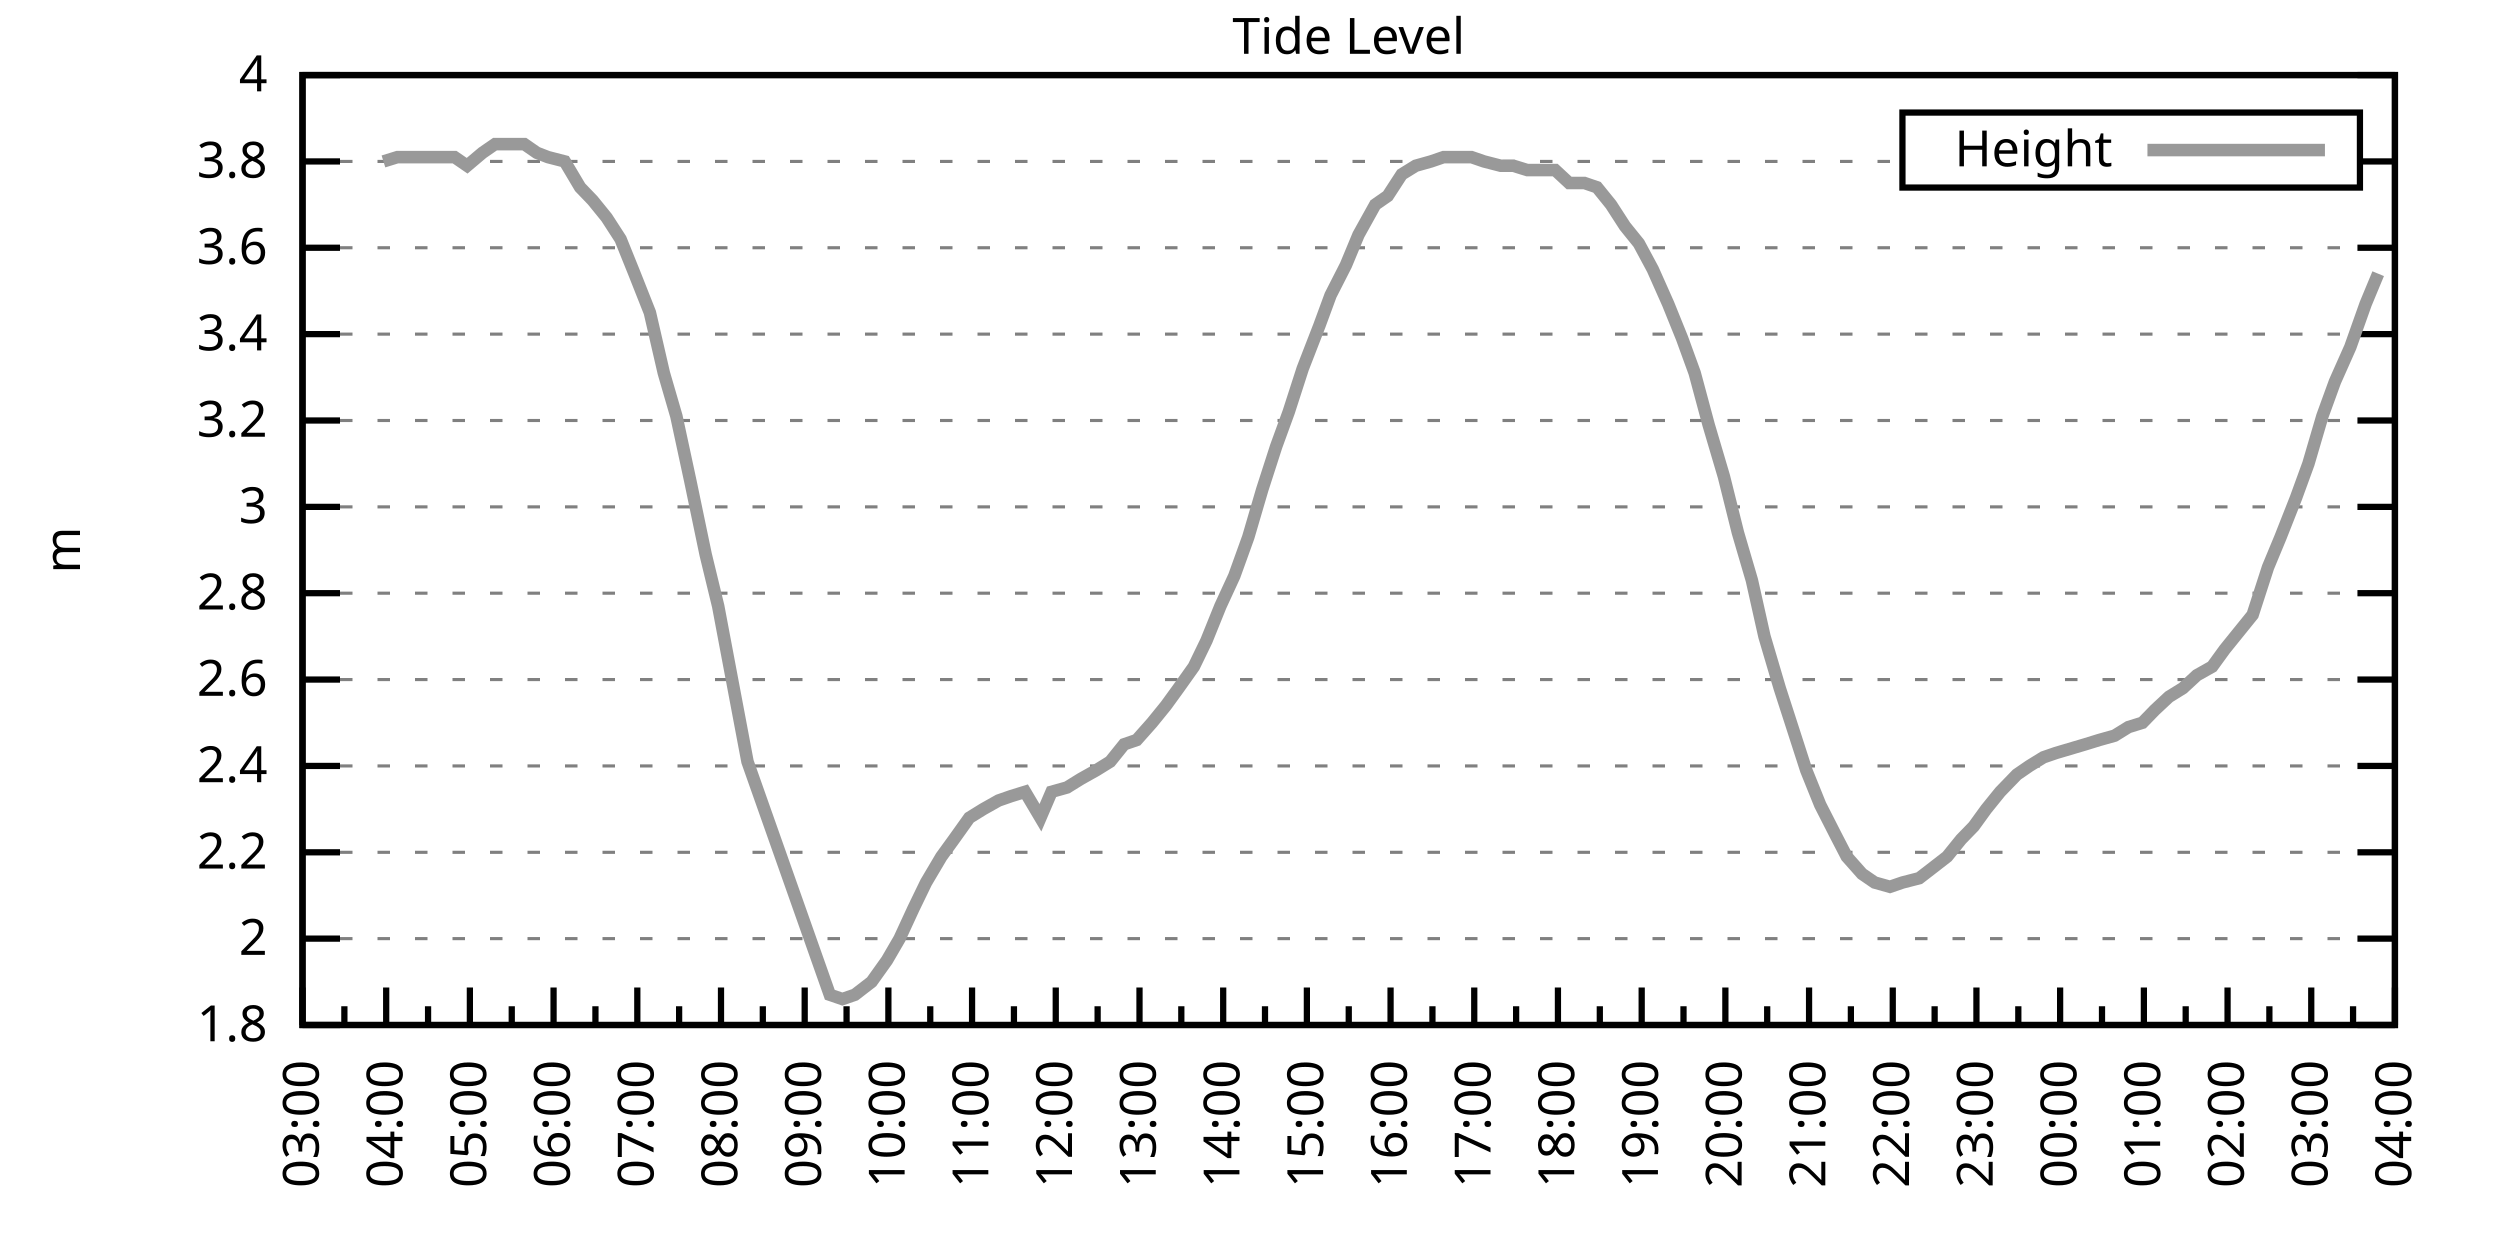
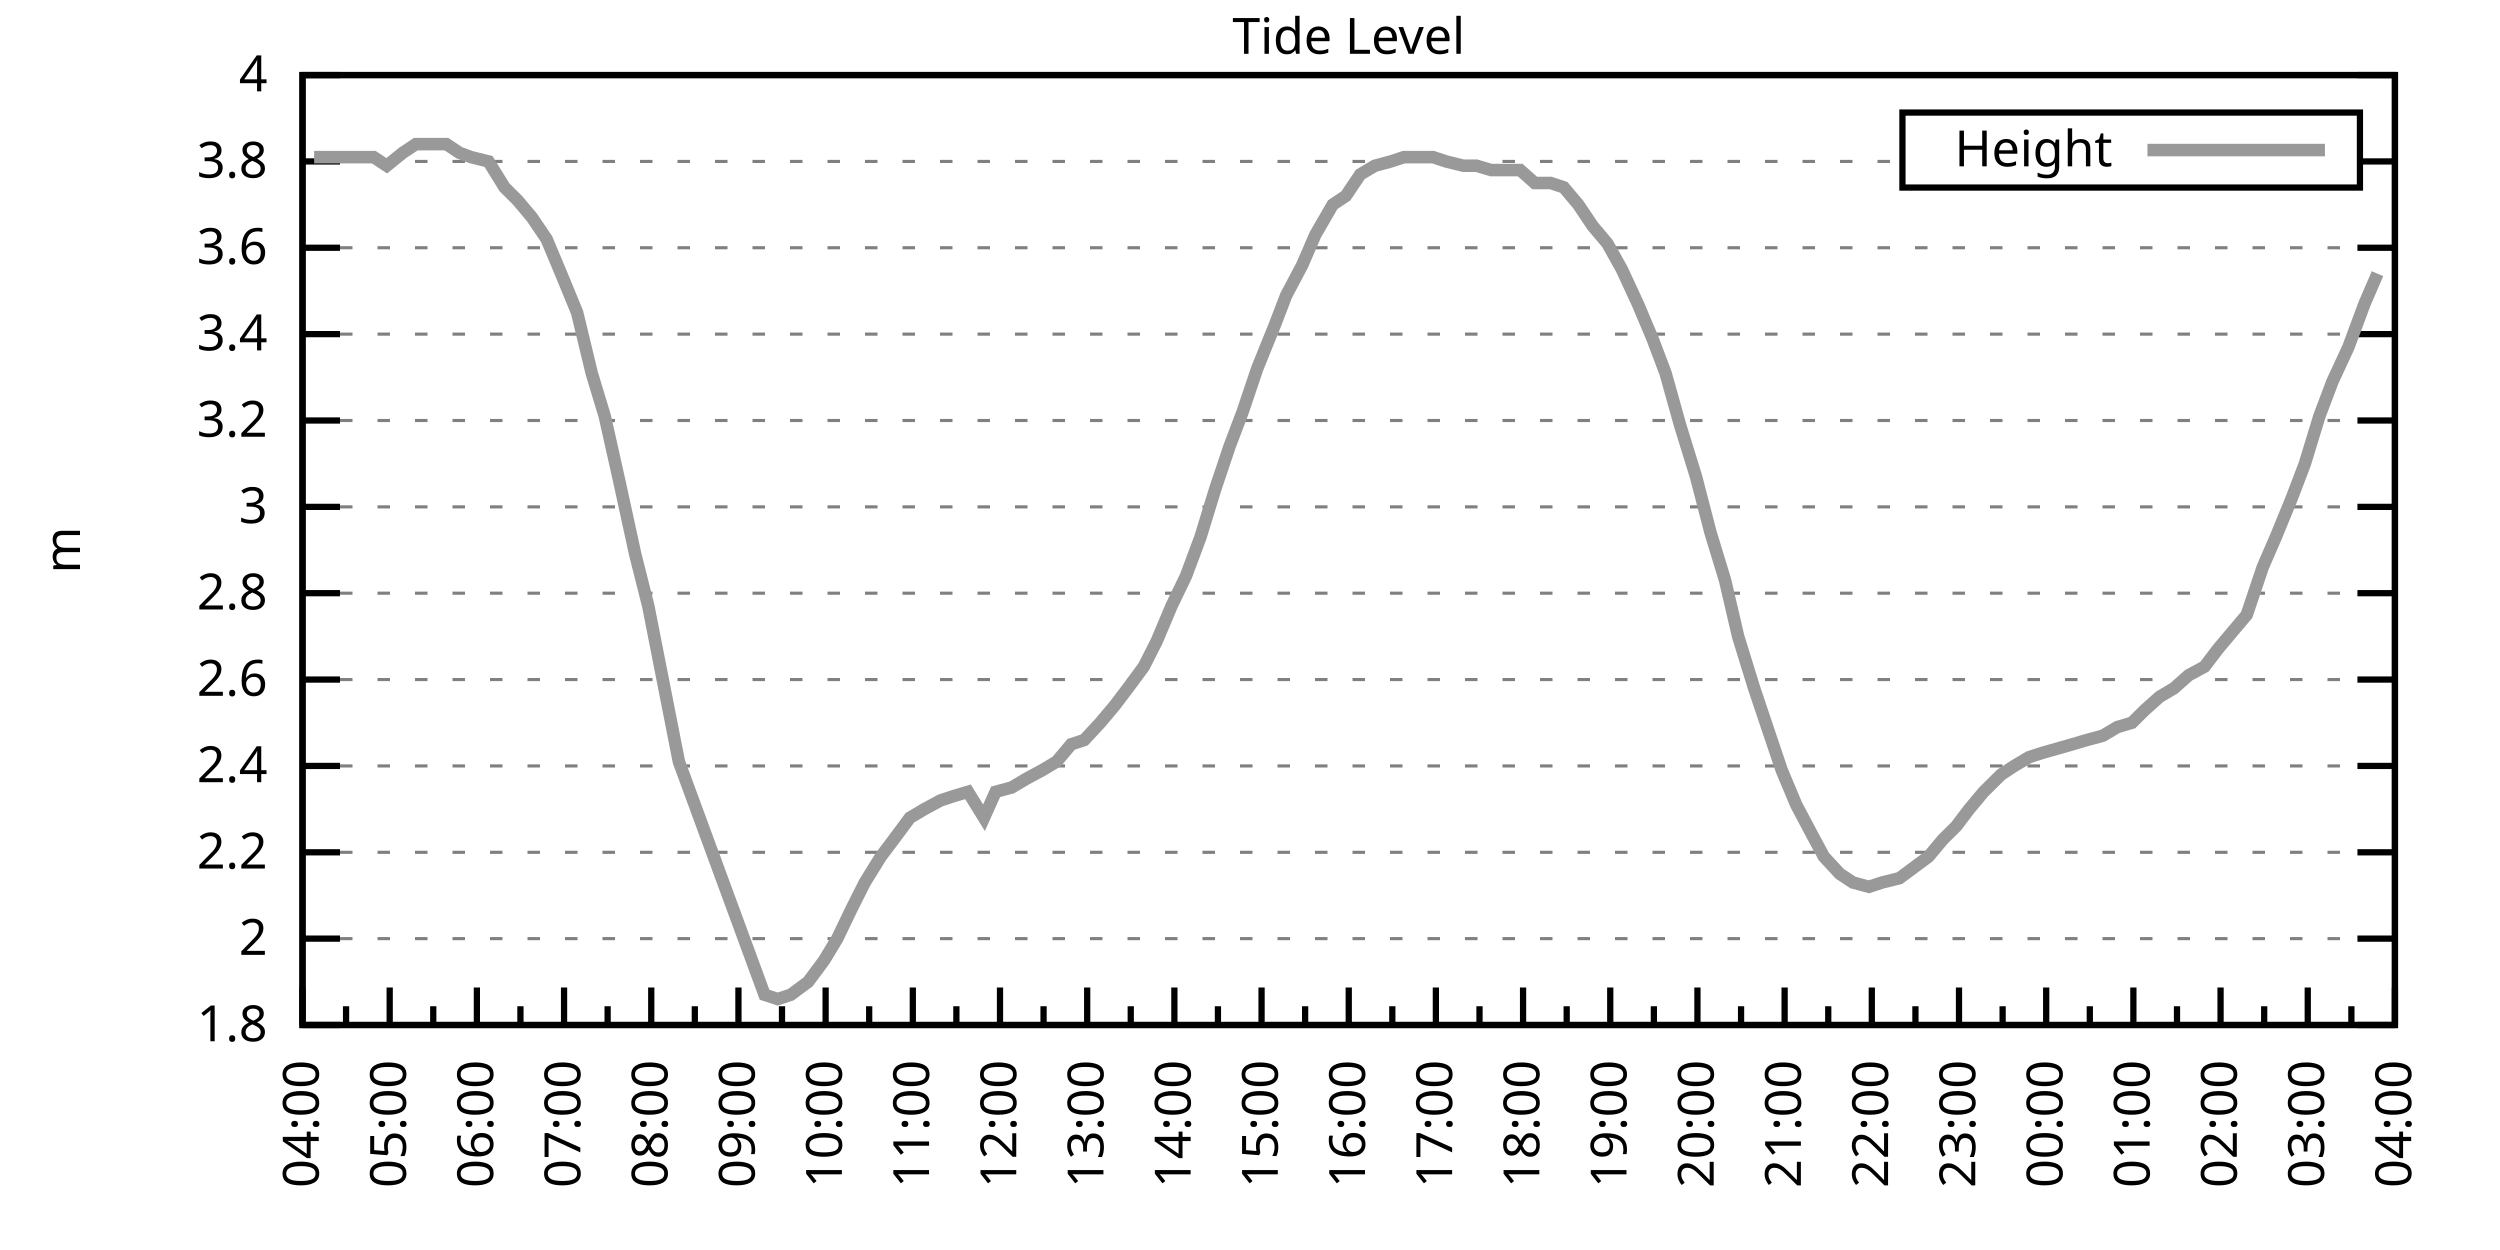
<svg xmlns="http://www.w3.org/2000/svg" xmlns:xlink="http://www.w3.org/1999/xlink" width="400" height="200" viewBox="0 0 400 200">
  <g id="gnuplot_canvas">
    <rect x="0" y="0" width="400" height="200" fill="none" />
    <defs>
      <circle id="gpDot" r="0.5" stroke-width="0.5" stroke="currentColor" />
      <path id="gpPt0" stroke-width="0.333" stroke="currentColor" d="M-1,0 h2 M0,-1 v2" />
      <path id="gpPt1" stroke-width="0.333" stroke="currentColor" d="M-1,-1 L1,1 M1,-1 L-1,1" />
      <path id="gpPt2" stroke-width="0.333" stroke="currentColor" d="M-1,0 L1,0 M0,-1 L0,1 M-1,-1 L1,1 M-1,1 L1,-1" />
      <rect id="gpPt3" stroke-width="0.333" stroke="currentColor" x="-1" y="-1" width="2" height="2" />
      <rect id="gpPt4" stroke-width="0.333" stroke="currentColor" fill="currentColor" x="-1" y="-1" width="2" height="2" />
      <circle id="gpPt5" stroke-width="0.333" stroke="currentColor" cx="0" cy="0" r="1" />
      <use xlink:href="#gpPt5" id="gpPt6" fill="currentColor" stroke="none" />
      <path id="gpPt7" stroke-width="0.333" stroke="currentColor" d="M0,-1.33 L-1.33,0.67 L1.33,0.67 z" />
      <use xlink:href="#gpPt7" id="gpPt8" fill="currentColor" stroke="none" />
      <use xlink:href="#gpPt7" id="gpPt9" stroke="currentColor" transform="rotate(180)" />
      <use xlink:href="#gpPt9" id="gpPt10" fill="currentColor" stroke="none" />
      <use xlink:href="#gpPt3" id="gpPt11" stroke="currentColor" transform="rotate(45)" />
      <use xlink:href="#gpPt11" id="gpPt12" fill="currentColor" stroke="none" />
      <path id="gpPt13" stroke-width="0.333" stroke="currentColor" d="M0,1.330 L1.265,0.411 L0.782,-1.067 L-0.782,-1.076 L-1.265,0.411 z" />
      <use xlink:href="#gpPt13" id="gpPt14" fill="currentColor" stroke="none" />
      <filter id="textbox" filterUnits="objectBoundingBox" x="0" y="0" height="1" width="1">
        <feFlood flood-color="white" flood-opacity="1" result="bgnd" />
        <feComposite in="SourceGraphic" in2="bgnd" operator="atop" />
      </filter>
      <filter id="greybox" filterUnits="objectBoundingBox" x="0" y="0" height="1" width="1">
        <feFlood flood-color="lightgrey" flood-opacity="1" result="grey" />
        <feComposite in="SourceGraphic" in2="grey" operator="atop" />
      </filter>
    </defs>
    <g fill="none" color="white" stroke="currentColor" stroke-width="1.00" stroke-linecap="butt" stroke-linejoin="miter">
</g>
    <g fill="none" color="black" stroke="currentColor" stroke-width="1.00" stroke-linecap="butt" stroke-linejoin="miter">
      <g stroke="none" shape-rendering="crispEdges">
        <polygon fill="rgb(255, 255, 255)" points="48.40,164.00 383.18,164.00 383.18,12.02 48.40,12.02 " />
      </g>
    </g>
    <g fill="none" color="black" stroke="currentColor" stroke-width="1.00" stroke-linecap="butt" stroke-linejoin="miter">
</g>
    <g fill="none" color="black" stroke="black" stroke-width="0.50" stroke-linecap="butt" stroke-linejoin="miter">
</g>
    <g fill="none" color="gray" stroke="currentColor" stroke-width="0.50" stroke-linecap="butt" stroke-linejoin="miter">
      <path stroke="gray" stroke-dasharray="2,4" class="gridline" d="M48.40,164.00 L383.19,164.00  " />
    </g>
    <g fill="none" color="gray" stroke="gray" stroke-width="1.00" stroke-linecap="butt" stroke-linejoin="miter">
</g>
    <g fill="none" color="black" stroke="currentColor" stroke-width="1.00" stroke-linecap="butt" stroke-linejoin="miter">
      <path stroke="black" d="M48.40,164.00 L54.40,164.00 M383.19,164.00 L377.19,164.00  " />
      <g transform="translate(42.80,166.60)" stroke="none" fill="black" font-family="Sans" font-size="8.00" text-anchor="end">
        <text>
          <tspan font-family="Sans"> 1.8</tspan>
        </text>
      </g>
    </g>
    <g fill="none" color="black" stroke="currentColor" stroke-width="1.00" stroke-linecap="butt" stroke-linejoin="miter">
</g>
    <g fill="none" color="black" stroke="black" stroke-width="0.50" stroke-linecap="butt" stroke-linejoin="miter">
</g>
    <g fill="none" color="gray" stroke="currentColor" stroke-width="0.50" stroke-linecap="butt" stroke-linejoin="miter">
      <path stroke="gray" stroke-dasharray="2,4" class="gridline" d="M48.40,150.18 L383.19,150.18  " />
    </g>
    <g fill="none" color="gray" stroke="gray" stroke-width="1.00" stroke-linecap="butt" stroke-linejoin="miter">
</g>
    <g fill="none" color="black" stroke="currentColor" stroke-width="1.00" stroke-linecap="butt" stroke-linejoin="miter">
      <path stroke="black" d="M48.40,150.18 L54.40,150.18 M383.19,150.18 L377.19,150.18  " />
      <g transform="translate(42.80,152.78)" stroke="none" fill="black" font-family="Sans" font-size="8.00" text-anchor="end">
        <text>
          <tspan font-family="Sans"> 2</tspan>
        </text>
      </g>
    </g>
    <g fill="none" color="black" stroke="currentColor" stroke-width="1.00" stroke-linecap="butt" stroke-linejoin="miter">
</g>
    <g fill="none" color="black" stroke="black" stroke-width="0.50" stroke-linecap="butt" stroke-linejoin="miter">
</g>
    <g fill="none" color="gray" stroke="currentColor" stroke-width="0.50" stroke-linecap="butt" stroke-linejoin="miter">
      <path stroke="gray" stroke-dasharray="2,4" class="gridline" d="M48.40,136.37 L383.19,136.37  " />
    </g>
    <g fill="none" color="gray" stroke="gray" stroke-width="1.00" stroke-linecap="butt" stroke-linejoin="miter">
</g>
    <g fill="none" color="black" stroke="currentColor" stroke-width="1.00" stroke-linecap="butt" stroke-linejoin="miter">
      <path stroke="black" d="M48.40,136.37 L54.40,136.37 M383.19,136.37 L377.19,136.37  " />
      <g transform="translate(42.80,138.97)" stroke="none" fill="black" font-family="Sans" font-size="8.00" text-anchor="end">
        <text>
          <tspan font-family="Sans"> 2.2</tspan>
        </text>
      </g>
    </g>
    <g fill="none" color="black" stroke="currentColor" stroke-width="1.00" stroke-linecap="butt" stroke-linejoin="miter">
</g>
    <g fill="none" color="black" stroke="black" stroke-width="0.50" stroke-linecap="butt" stroke-linejoin="miter">
</g>
    <g fill="none" color="gray" stroke="currentColor" stroke-width="0.50" stroke-linecap="butt" stroke-linejoin="miter">
      <path stroke="gray" stroke-dasharray="2,4" class="gridline" d="M48.40,122.55 L383.19,122.55  " />
    </g>
    <g fill="none" color="gray" stroke="gray" stroke-width="1.00" stroke-linecap="butt" stroke-linejoin="miter">
</g>
    <g fill="none" color="black" stroke="currentColor" stroke-width="1.00" stroke-linecap="butt" stroke-linejoin="miter">
      <path stroke="black" d="M48.40,122.55 L54.40,122.55 M383.19,122.55 L377.19,122.55  " />
      <g transform="translate(42.80,125.15)" stroke="none" fill="black" font-family="Sans" font-size="8.00" text-anchor="end">
        <text>
          <tspan font-family="Sans"> 2.4</tspan>
        </text>
      </g>
    </g>
    <g fill="none" color="black" stroke="currentColor" stroke-width="1.00" stroke-linecap="butt" stroke-linejoin="miter">
</g>
    <g fill="none" color="black" stroke="black" stroke-width="0.50" stroke-linecap="butt" stroke-linejoin="miter">
</g>
    <g fill="none" color="gray" stroke="currentColor" stroke-width="0.50" stroke-linecap="butt" stroke-linejoin="miter">
      <path stroke="gray" stroke-dasharray="2,4" class="gridline" d="M48.40,108.73 L383.19,108.73  " />
    </g>
    <g fill="none" color="gray" stroke="gray" stroke-width="1.00" stroke-linecap="butt" stroke-linejoin="miter">
</g>
    <g fill="none" color="black" stroke="currentColor" stroke-width="1.00" stroke-linecap="butt" stroke-linejoin="miter">
      <path stroke="black" d="M48.40,108.73 L54.40,108.73 M383.19,108.73 L377.19,108.73  " />
      <g transform="translate(42.80,111.33)" stroke="none" fill="black" font-family="Sans" font-size="8.00" text-anchor="end">
        <text>
          <tspan font-family="Sans"> 2.6</tspan>
        </text>
      </g>
    </g>
    <g fill="none" color="black" stroke="currentColor" stroke-width="1.00" stroke-linecap="butt" stroke-linejoin="miter">
</g>
    <g fill="none" color="black" stroke="black" stroke-width="0.50" stroke-linecap="butt" stroke-linejoin="miter">
</g>
    <g fill="none" color="gray" stroke="currentColor" stroke-width="0.50" stroke-linecap="butt" stroke-linejoin="miter">
      <path stroke="gray" stroke-dasharray="2,4" class="gridline" d="M48.40,94.91 L383.19,94.91  " />
    </g>
    <g fill="none" color="gray" stroke="gray" stroke-width="1.00" stroke-linecap="butt" stroke-linejoin="miter">
</g>
    <g fill="none" color="black" stroke="currentColor" stroke-width="1.00" stroke-linecap="butt" stroke-linejoin="miter">
      <path stroke="black" d="M48.40,94.91 L54.40,94.91 M383.19,94.91 L377.19,94.91  " />
      <g transform="translate(42.80,97.51)" stroke="none" fill="black" font-family="Sans" font-size="8.00" text-anchor="end">
        <text>
          <tspan font-family="Sans"> 2.8</tspan>
        </text>
      </g>
    </g>
    <g fill="none" color="black" stroke="currentColor" stroke-width="1.00" stroke-linecap="butt" stroke-linejoin="miter">
</g>
    <g fill="none" color="black" stroke="black" stroke-width="0.50" stroke-linecap="butt" stroke-linejoin="miter">
</g>
    <g fill="none" color="gray" stroke="currentColor" stroke-width="0.50" stroke-linecap="butt" stroke-linejoin="miter">
      <path stroke="gray" stroke-dasharray="2,4" class="gridline" d="M48.40,81.10 L383.19,81.10  " />
    </g>
    <g fill="none" color="gray" stroke="gray" stroke-width="1.00" stroke-linecap="butt" stroke-linejoin="miter">
</g>
    <g fill="none" color="black" stroke="currentColor" stroke-width="1.00" stroke-linecap="butt" stroke-linejoin="miter">
      <path stroke="black" d="M48.40,81.10 L54.40,81.10 M383.19,81.10 L377.19,81.10  " />
      <g transform="translate(42.80,83.70)" stroke="none" fill="black" font-family="Sans" font-size="8.00" text-anchor="end">
        <text>
          <tspan font-family="Sans"> 3</tspan>
        </text>
      </g>
    </g>
    <g fill="none" color="black" stroke="currentColor" stroke-width="1.00" stroke-linecap="butt" stroke-linejoin="miter">
</g>
    <g fill="none" color="black" stroke="black" stroke-width="0.50" stroke-linecap="butt" stroke-linejoin="miter">
</g>
    <g fill="none" color="gray" stroke="currentColor" stroke-width="0.50" stroke-linecap="butt" stroke-linejoin="miter">
      <path stroke="gray" stroke-dasharray="2,4" class="gridline" d="M48.40,67.28 L383.19,67.28  " />
    </g>
    <g fill="none" color="gray" stroke="gray" stroke-width="1.00" stroke-linecap="butt" stroke-linejoin="miter">
</g>
    <g fill="none" color="black" stroke="currentColor" stroke-width="1.00" stroke-linecap="butt" stroke-linejoin="miter">
      <path stroke="black" d="M48.40,67.28 L54.40,67.28 M383.19,67.28 L377.19,67.28  " />
      <g transform="translate(42.80,69.88)" stroke="none" fill="black" font-family="Sans" font-size="8.00" text-anchor="end">
        <text>
          <tspan font-family="Sans"> 3.2</tspan>
        </text>
      </g>
    </g>
    <g fill="none" color="black" stroke="currentColor" stroke-width="1.00" stroke-linecap="butt" stroke-linejoin="miter">
</g>
    <g fill="none" color="black" stroke="black" stroke-width="0.50" stroke-linecap="butt" stroke-linejoin="miter">
</g>
    <g fill="none" color="gray" stroke="currentColor" stroke-width="0.50" stroke-linecap="butt" stroke-linejoin="miter">
      <path stroke="gray" stroke-dasharray="2,4" class="gridline" d="M48.40,53.46 L383.19,53.46  " />
    </g>
    <g fill="none" color="gray" stroke="gray" stroke-width="1.00" stroke-linecap="butt" stroke-linejoin="miter">
</g>
    <g fill="none" color="black" stroke="currentColor" stroke-width="1.00" stroke-linecap="butt" stroke-linejoin="miter">
      <path stroke="black" d="M48.40,53.46 L54.40,53.46 M383.19,53.46 L377.19,53.46  " />
      <g transform="translate(42.80,56.06)" stroke="none" fill="black" font-family="Sans" font-size="8.00" text-anchor="end">
        <text>
          <tspan font-family="Sans"> 3.4</tspan>
        </text>
      </g>
    </g>
    <g fill="none" color="black" stroke="currentColor" stroke-width="1.00" stroke-linecap="butt" stroke-linejoin="miter">
</g>
    <g fill="none" color="black" stroke="black" stroke-width="0.50" stroke-linecap="butt" stroke-linejoin="miter">
</g>
    <g fill="none" color="gray" stroke="currentColor" stroke-width="0.50" stroke-linecap="butt" stroke-linejoin="miter">
      <path stroke="gray" stroke-dasharray="2,4" class="gridline" d="M48.40,39.64 L383.19,39.64  " />
    </g>
    <g fill="none" color="gray" stroke="gray" stroke-width="1.00" stroke-linecap="butt" stroke-linejoin="miter">
</g>
    <g fill="none" color="black" stroke="currentColor" stroke-width="1.00" stroke-linecap="butt" stroke-linejoin="miter">
      <path stroke="black" d="M48.40,39.64 L54.40,39.64 M383.19,39.64 L377.19,39.64  " />
      <g transform="translate(42.80,42.24)" stroke="none" fill="black" font-family="Sans" font-size="8.00" text-anchor="end">
        <text>
          <tspan font-family="Sans"> 3.6</tspan>
        </text>
      </g>
    </g>
    <g fill="none" color="black" stroke="currentColor" stroke-width="1.00" stroke-linecap="butt" stroke-linejoin="miter">
</g>
    <g fill="none" color="black" stroke="black" stroke-width="0.50" stroke-linecap="butt" stroke-linejoin="miter">
</g>
    <g fill="none" color="gray" stroke="currentColor" stroke-width="0.50" stroke-linecap="butt" stroke-linejoin="miter">
      <path stroke="gray" stroke-dasharray="2,4" class="gridline" d="M48.40,25.83 L304.39,25.83 M377.59,25.83 L383.19,25.83  " />
    </g>
    <g fill="none" color="gray" stroke="gray" stroke-width="1.00" stroke-linecap="butt" stroke-linejoin="miter">
</g>
    <g fill="none" color="black" stroke="currentColor" stroke-width="1.00" stroke-linecap="butt" stroke-linejoin="miter">
      <path stroke="black" d="M48.40,25.83 L54.40,25.83 M383.19,25.83 L377.19,25.83  " />
      <g transform="translate(42.80,28.43)" stroke="none" fill="black" font-family="Sans" font-size="8.00" text-anchor="end">
        <text>
          <tspan font-family="Sans"> 3.8</tspan>
        </text>
      </g>
    </g>
    <g fill="none" color="black" stroke="currentColor" stroke-width="1.00" stroke-linecap="butt" stroke-linejoin="miter">
</g>
    <g fill="none" color="black" stroke="black" stroke-width="0.50" stroke-linecap="butt" stroke-linejoin="miter">
</g>
    <g fill="none" color="gray" stroke="currentColor" stroke-width="0.50" stroke-linecap="butt" stroke-linejoin="miter">
      <path stroke="gray" stroke-dasharray="2,4" class="gridline" d="M48.40,12.01 L383.19,12.01  " />
    </g>
    <g fill="none" color="gray" stroke="gray" stroke-width="1.00" stroke-linecap="butt" stroke-linejoin="miter">
</g>
    <g fill="none" color="black" stroke="currentColor" stroke-width="1.00" stroke-linecap="butt" stroke-linejoin="miter">
      <path stroke="black" d="M48.40,12.01 L54.40,12.01 M383.19,12.01 L377.19,12.01  " />
      <g transform="translate(42.80,14.61)" stroke="none" fill="black" font-family="Sans" font-size="8.00" text-anchor="end">
        <text>
          <tspan font-family="Sans"> 4</tspan>
        </text>
      </g>
    </g>
    <g fill="none" color="black" stroke="currentColor" stroke-width="1.00" stroke-linecap="butt" stroke-linejoin="miter">
      <path stroke="black" d="M48.40,164.00 L48.40,158.00  " />
      <g transform="translate(51.00,169.60) rotate(270)" stroke="none" fill="black" font-family="Sans" font-size="8.00" text-anchor="end">
        <text>
+           <tspan font-family="Sans">04:00</tspan>
+         </text>
+       </g>
+     </g>
+     <g fill="none" color="black" stroke="currentColor" stroke-width="1.00" stroke-linecap="butt" stroke-linejoin="miter">
+       <path stroke="black" d="M55.37,164.00 L55.37,161.00 M62.35,164.00 L62.35,158.00  " />
+       <g transform="translate(64.95,169.60) rotate(270)" stroke="none" fill="black" font-family="Sans" font-size="8.00" text-anchor="end">
+         <text>
+           <tspan font-family="Sans">05:00</tspan>
+         </text>
+       </g>
+     </g>
+     <g fill="none" color="black" stroke="currentColor" stroke-width="1.00" stroke-linecap="butt" stroke-linejoin="miter">
+       <path stroke="black" d="M69.32,164.00 L69.32,161.00 M76.30,164.00 L76.30,158.00  " />
+       <g transform="translate(78.90,169.60) rotate(270)" stroke="none" fill="black" font-family="Sans" font-size="8.00" text-anchor="end">
+         <text>
+           <tspan font-family="Sans">06:00</tspan>
+         </text>
+       </g>
+     </g>
+     <g fill="none" color="black" stroke="currentColor" stroke-width="1.00" stroke-linecap="butt" stroke-linejoin="miter">
+       <path stroke="black" d="M83.27,164.00 L83.27,161.00 M90.25,164.00 L90.25,158.00  " />
+       <g transform="translate(92.85,169.60) rotate(270)" stroke="none" fill="black" font-family="Sans" font-size="8.00" text-anchor="end">
+         <text>
+           <tspan font-family="Sans">07:00</tspan>
+         </text>
+       </g>
+     </g>
+     <g fill="none" color="black" stroke="currentColor" stroke-width="1.00" stroke-linecap="butt" stroke-linejoin="miter">
+       <path stroke="black" d="M97.22,164.00 L97.22,161.00 M104.20,164.00 L104.20,158.00  " />
+       <g transform="translate(106.80,169.60) rotate(270)" stroke="none" fill="black" font-family="Sans" font-size="8.00" text-anchor="end">
+         <text>
+           <tspan font-family="Sans">08:00</tspan>
+         </text>
+       </g>
+     </g>
+     <g fill="none" color="black" stroke="currentColor" stroke-width="1.00" stroke-linecap="butt" stroke-linejoin="miter">
+       <path stroke="black" d="M111.17,164.00 L111.17,161.00 M118.15,164.00 L118.15,158.00  " />
+       <g transform="translate(120.75,169.60) rotate(270)" stroke="none" fill="black" font-family="Sans" font-size="8.00" text-anchor="end">
+         <text>
+           <tspan font-family="Sans">09:00</tspan>
+         </text>
+       </g>
+     </g>
+     <g fill="none" color="black" stroke="currentColor" stroke-width="1.00" stroke-linecap="butt" stroke-linejoin="miter">
+       <path stroke="black" d="M125.12,164.00 L125.12,161.00 M132.10,164.00 L132.10,158.00  " />
+       <g transform="translate(134.70,169.60) rotate(270)" stroke="none" fill="black" font-family="Sans" font-size="8.00" text-anchor="end">
+         <text>
+           <tspan font-family="Sans">10:00</tspan>
+         </text>
+       </g>
+     </g>
+     <g fill="none" color="black" stroke="currentColor" stroke-width="1.00" stroke-linecap="butt" stroke-linejoin="miter">
+       <path stroke="black" d="M139.07,164.00 L139.07,161.00 M146.05,164.00 L146.05,158.00  " />
+       <g transform="translate(148.65,169.60) rotate(270)" stroke="none" fill="black" font-family="Sans" font-size="8.00" text-anchor="end">
+         <text>
+           <tspan font-family="Sans">11:00</tspan>
+         </text>
+       </g>
+     </g>
+     <g fill="none" color="black" stroke="currentColor" stroke-width="1.00" stroke-linecap="butt" stroke-linejoin="miter">
+       <path stroke="black" d="M153.02,164.00 L153.02,161.00 M160.00,164.00 L160.00,158.00  " />
+       <g transform="translate(162.60,169.60) rotate(270)" stroke="none" fill="black" font-family="Sans" font-size="8.00" text-anchor="end">
+         <text>
+           <tspan font-family="Sans">12:00</tspan>
+         </text>
+       </g>
+     </g>
+     <g fill="none" color="black" stroke="currentColor" stroke-width="1.00" stroke-linecap="butt" stroke-linejoin="miter">
+       <path stroke="black" d="M166.97,164.00 L166.97,161.00 M173.95,164.00 L173.95,158.00  " />
+       <g transform="translate(176.55,169.60) rotate(270)" stroke="none" fill="black" font-family="Sans" font-size="8.00" text-anchor="end">
+         <text>
+           <tspan font-family="Sans">13:00</tspan>
+         </text>
+       </g>
+     </g>
+     <g fill="none" color="black" stroke="currentColor" stroke-width="1.00" stroke-linecap="butt" stroke-linejoin="miter">
+       <path stroke="black" d="M180.92,164.00 L180.92,161.00 M187.90,164.00 L187.90,158.00  " />
+       <g transform="translate(190.50,169.60) rotate(270)" stroke="none" fill="black" font-family="Sans" font-size="8.00" text-anchor="end">
+         <text>
+           <tspan font-family="Sans">14:00</tspan>
+         </text>
+       </g>
+     </g>
+     <g fill="none" color="black" stroke="currentColor" stroke-width="1.00" stroke-linecap="butt" stroke-linejoin="miter">
+       <path stroke="black" d="M194.87,164.00 L194.87,161.00 M201.85,164.00 L201.85,158.00  " />
+       <g transform="translate(204.45,169.60) rotate(270)" stroke="none" fill="black" font-family="Sans" font-size="8.00" text-anchor="end">
+         <text>
+           <tspan font-family="Sans">15:00</tspan>
+         </text>
+       </g>
+     </g>
+     <g fill="none" color="black" stroke="currentColor" stroke-width="1.00" stroke-linecap="butt" stroke-linejoin="miter">
+       <path stroke="black" d="M208.82,164.00 L208.82,161.00 M215.80,164.00 L215.80,158.00  " />
+       <g transform="translate(218.40,169.60) rotate(270)" stroke="none" fill="black" font-family="Sans" font-size="8.00" text-anchor="end">
+         <text>
+           <tspan font-family="Sans">16:00</tspan>
+         </text>
+       </g>
+     </g>
+     <g fill="none" color="black" stroke="currentColor" stroke-width="1.00" stroke-linecap="butt" stroke-linejoin="miter">
+       <path stroke="black" d="M222.77,164.00 L222.77,161.00 M229.74,164.00 L229.74,158.00  " />
+       <g transform="translate(232.34,169.60) rotate(270)" stroke="none" fill="black" font-family="Sans" font-size="8.00" text-anchor="end">
+         <text>
+           <tspan font-family="Sans">17:00</tspan>
+         </text>
+       </g>
+     </g>
+     <g fill="none" color="black" stroke="currentColor" stroke-width="1.00" stroke-linecap="butt" stroke-linejoin="miter">
+       <path stroke="black" d="M236.72,164.00 L236.72,161.00 M243.69,164.00 L243.69,158.00  " />
+       <g transform="translate(246.29,169.60) rotate(270)" stroke="none" fill="black" font-family="Sans" font-size="8.00" text-anchor="end">
+         <text>
+           <tspan font-family="Sans">18:00</tspan>
+         </text>
+       </g>
+     </g>
+     <g fill="none" color="black" stroke="currentColor" stroke-width="1.00" stroke-linecap="butt" stroke-linejoin="miter">
+       <path stroke="black" d="M250.67,164.00 L250.67,161.00 M257.64,164.00 L257.64,158.00  " />
+       <g transform="translate(260.24,169.60) rotate(270)" stroke="none" fill="black" font-family="Sans" font-size="8.00" text-anchor="end">
+         <text>
+           <tspan font-family="Sans">19:00</tspan>
+         </text>
+       </g>
+     </g>
+     <g fill="none" color="black" stroke="currentColor" stroke-width="1.00" stroke-linecap="butt" stroke-linejoin="miter">
+       <path stroke="black" d="M264.62,164.00 L264.62,161.00 M271.59,164.00 L271.59,158.00  " />
+       <g transform="translate(274.19,169.60) rotate(270)" stroke="none" fill="black" font-family="Sans" font-size="8.00" text-anchor="end">
+         <text>
+           <tspan font-family="Sans">20:00</tspan>
+         </text>
+       </g>
+     </g>
+     <g fill="none" color="black" stroke="currentColor" stroke-width="1.00" stroke-linecap="butt" stroke-linejoin="miter">
+       <path stroke="black" d="M278.57,164.00 L278.57,161.00 M285.54,164.00 L285.54,158.00  " />
+       <g transform="translate(288.14,169.60) rotate(270)" stroke="none" fill="black" font-family="Sans" font-size="8.00" text-anchor="end">
+         <text>
+           <tspan font-family="Sans">21:00</tspan>
+         </text>
+       </g>
+     </g>
+     <g fill="none" color="black" stroke="currentColor" stroke-width="1.00" stroke-linecap="butt" stroke-linejoin="miter">
+       <path stroke="black" d="M292.52,164.00 L292.52,161.00 M299.49,164.00 L299.49,158.00  " />
+       <g transform="translate(302.09,169.60) rotate(270)" stroke="none" fill="black" font-family="Sans" font-size="8.00" text-anchor="end">
+         <text>
+           <tspan font-family="Sans">22:00</tspan>
+         </text>
+       </g>
+     </g>
+     <g fill="none" color="black" stroke="currentColor" stroke-width="1.00" stroke-linecap="butt" stroke-linejoin="miter">
+       <path stroke="black" d="M306.47,164.00 L306.47,161.00 M313.44,164.00 L313.44,158.00  " />
+       <g transform="translate(316.04,169.60) rotate(270)" stroke="none" fill="black" font-family="Sans" font-size="8.00" text-anchor="end">
+         <text>
+           <tspan font-family="Sans">23:00</tspan>
+         </text>
+       </g>
+     </g>
+     <g fill="none" color="black" stroke="currentColor" stroke-width="1.00" stroke-linecap="butt" stroke-linejoin="miter">
+       <path stroke="black" d="M320.42,164.00 L320.42,161.00 M327.39,164.00 L327.39,158.00  " />
+       <g transform="translate(329.99,169.60) rotate(270)" stroke="none" fill="black" font-family="Sans" font-size="8.00" text-anchor="end">
+         <text>
+           <tspan font-family="Sans">00:00</tspan>
+         </text>
+       </g>
+     </g>
+     <g fill="none" color="black" stroke="currentColor" stroke-width="1.00" stroke-linecap="butt" stroke-linejoin="miter">
+       <path stroke="black" d="M334.37,164.00 L334.37,161.00 M341.34,164.00 L341.34,158.00  " />
+       <g transform="translate(343.94,169.60) rotate(270)" stroke="none" fill="black" font-family="Sans" font-size="8.00" text-anchor="end">
+         <text>
+           <tspan font-family="Sans">01:00</tspan>
+         </text>
+       </g>
+     </g>
+     <g fill="none" color="black" stroke="currentColor" stroke-width="1.00" stroke-linecap="butt" stroke-linejoin="miter">
+       <path stroke="black" d="M348.32,164.00 L348.32,161.00 M355.29,164.00 L355.29,158.00  " />
+       <g transform="translate(357.89,169.60) rotate(270)" stroke="none" fill="black" font-family="Sans" font-size="8.00" text-anchor="end">
+         <text>
+           <tspan font-family="Sans">02:00</tspan>
+         </text>
+       </g>
+     </g>
+     <g fill="none" color="black" stroke="currentColor" stroke-width="1.00" stroke-linecap="butt" stroke-linejoin="miter">
+       <path stroke="black" d="M362.27,164.00 L362.27,161.00 M369.24,164.00 L369.24,158.00  " />
+       <g transform="translate(371.84,169.60) rotate(270)" stroke="none" fill="black" font-family="Sans" font-size="8.00" text-anchor="end">
+         <text>
          <tspan font-family="Sans">03:00</tspan>
        </text>
      </g>
    </g>
    <g fill="none" color="black" stroke="currentColor" stroke-width="1.00" stroke-linecap="butt" stroke-linejoin="miter">
-       <path stroke="black" d="M55.10,164.00 L55.10,161.00 M61.79,164.00 L61.79,158.00  " />
-       <g transform="translate(64.39,169.60) rotate(270)" stroke="none" fill="black" font-family="Sans" font-size="8.00" text-anchor="end">
-         <text>
-           <tspan font-family="Sans">04:00</tspan>
-         </text>
-       </g>
-     </g>
-     <g fill="none" color="black" stroke="currentColor" stroke-width="1.00" stroke-linecap="butt" stroke-linejoin="miter">
-       <path stroke="black" d="M68.49,164.00 L68.49,161.00 M75.18,164.00 L75.18,158.00  " />
-       <g transform="translate(77.78,169.60) rotate(270)" stroke="none" fill="black" font-family="Sans" font-size="8.00" text-anchor="end">
-         <text>
-           <tspan font-family="Sans">05:00</tspan>
-         </text>
-       </g>
-     </g>
-     <g fill="none" color="black" stroke="currentColor" stroke-width="1.00" stroke-linecap="butt" stroke-linejoin="miter">
-       <path stroke="black" d="M81.88,164.00 L81.88,161.00 M88.57,164.00 L88.57,158.00  " />
-       <g transform="translate(91.17,169.60) rotate(270)" stroke="none" fill="black" font-family="Sans" font-size="8.00" text-anchor="end">
-         <text>
-           <tspan font-family="Sans">06:00</tspan>
-         </text>
-       </g>
-     </g>
-     <g fill="none" color="black" stroke="currentColor" stroke-width="1.00" stroke-linecap="butt" stroke-linejoin="miter">
-       <path stroke="black" d="M95.27,164.00 L95.27,161.00 M101.97,164.00 L101.97,158.00  " />
-       <g transform="translate(104.57,169.60) rotate(270)" stroke="none" fill="black" font-family="Sans" font-size="8.00" text-anchor="end">
-         <text>
-           <tspan font-family="Sans">07:00</tspan>
-         </text>
-       </g>
-     </g>
-     <g fill="none" color="black" stroke="currentColor" stroke-width="1.00" stroke-linecap="butt" stroke-linejoin="miter">
-       <path stroke="black" d="M108.66,164.00 L108.66,161.00 M115.36,164.00 L115.36,158.00  " />
-       <g transform="translate(117.96,169.60) rotate(270)" stroke="none" fill="black" font-family="Sans" font-size="8.00" text-anchor="end">
-         <text>
-           <tspan font-family="Sans">08:00</tspan>
-         </text>
-       </g>
-     </g>
-     <g fill="none" color="black" stroke="currentColor" stroke-width="1.00" stroke-linecap="butt" stroke-linejoin="miter">
-       <path stroke="black" d="M122.05,164.00 L122.05,161.00 M128.75,164.00 L128.75,158.00  " />
-       <g transform="translate(131.35,169.60) rotate(270)" stroke="none" fill="black" font-family="Sans" font-size="8.00" text-anchor="end">
-         <text>
-           <tspan font-family="Sans">09:00</tspan>
-         </text>
-       </g>
-     </g>
-     <g fill="none" color="black" stroke="currentColor" stroke-width="1.00" stroke-linecap="butt" stroke-linejoin="miter">
-       <path stroke="black" d="M135.45,164.00 L135.45,161.00 M142.14,164.00 L142.14,158.00  " />
-       <g transform="translate(144.74,169.60) rotate(270)" stroke="none" fill="black" font-family="Sans" font-size="8.00" text-anchor="end">
-         <text>
-           <tspan font-family="Sans">10:00</tspan>
-         </text>
-       </g>
-     </g>
-     <g fill="none" color="black" stroke="currentColor" stroke-width="1.00" stroke-linecap="butt" stroke-linejoin="miter">
-       <path stroke="black" d="M148.84,164.00 L148.84,161.00 M155.53,164.00 L155.53,158.00  " />
-       <g transform="translate(158.13,169.60) rotate(270)" stroke="none" fill="black" font-family="Sans" font-size="8.00" text-anchor="end">
-         <text>
-           <tspan font-family="Sans">11:00</tspan>
-         </text>
-       </g>
-     </g>
-     <g fill="none" color="black" stroke="currentColor" stroke-width="1.00" stroke-linecap="butt" stroke-linejoin="miter">
-       <path stroke="black" d="M162.23,164.00 L162.23,161.00 M168.92,164.00 L168.92,158.00  " />
-       <g transform="translate(171.52,169.60) rotate(270)" stroke="none" fill="black" font-family="Sans" font-size="8.00" text-anchor="end">
-         <text>
-           <tspan font-family="Sans">12:00</tspan>
-         </text>
-       </g>
-     </g>
-     <g fill="none" color="black" stroke="currentColor" stroke-width="1.00" stroke-linecap="butt" stroke-linejoin="miter">
-       <path stroke="black" d="M175.62,164.00 L175.62,161.00 M182.32,164.00 L182.32,158.00  " />
-       <g transform="translate(184.92,169.60) rotate(270)" stroke="none" fill="black" font-family="Sans" font-size="8.00" text-anchor="end">
-         <text>
-           <tspan font-family="Sans">13:00</tspan>
-         </text>
-       </g>
-     </g>
-     <g fill="none" color="black" stroke="currentColor" stroke-width="1.00" stroke-linecap="butt" stroke-linejoin="miter">
-       <path stroke="black" d="M189.01,164.00 L189.01,161.00 M195.71,164.00 L195.71,158.00  " />
-       <g transform="translate(198.31,169.60) rotate(270)" stroke="none" fill="black" font-family="Sans" font-size="8.00" text-anchor="end">
-         <text>
-           <tspan font-family="Sans">14:00</tspan>
-         </text>
-       </g>
-     </g>
-     <g fill="none" color="black" stroke="currentColor" stroke-width="1.00" stroke-linecap="butt" stroke-linejoin="miter">
-       <path stroke="black" d="M202.40,164.00 L202.40,161.00 M209.10,164.00 L209.10,158.00  " />
-       <g transform="translate(211.70,169.60) rotate(270)" stroke="none" fill="black" font-family="Sans" font-size="8.00" text-anchor="end">
-         <text>
-           <tspan font-family="Sans">15:00</tspan>
-         </text>
-       </g>
-     </g>
-     <g fill="none" color="black" stroke="currentColor" stroke-width="1.00" stroke-linecap="butt" stroke-linejoin="miter">
-       <path stroke="black" d="M215.80,164.00 L215.80,161.00 M222.49,164.00 L222.49,158.00  " />
-       <g transform="translate(225.09,169.60) rotate(270)" stroke="none" fill="black" font-family="Sans" font-size="8.00" text-anchor="end">
-         <text>
-           <tspan font-family="Sans">16:00</tspan>
-         </text>
-       </g>
-     </g>
-     <g fill="none" color="black" stroke="currentColor" stroke-width="1.00" stroke-linecap="butt" stroke-linejoin="miter">
-       <path stroke="black" d="M229.19,164.00 L229.19,161.00 M235.88,164.00 L235.88,158.00  " />
-       <g transform="translate(238.48,169.60) rotate(270)" stroke="none" fill="black" font-family="Sans" font-size="8.00" text-anchor="end">
-         <text>
-           <tspan font-family="Sans">17:00</tspan>
-         </text>
-       </g>
-     </g>
-     <g fill="none" color="black" stroke="currentColor" stroke-width="1.00" stroke-linecap="butt" stroke-linejoin="miter">
-       <path stroke="black" d="M242.58,164.00 L242.58,161.00 M249.27,164.00 L249.27,158.00  " />
-       <g transform="translate(251.87,169.60) rotate(270)" stroke="none" fill="black" font-family="Sans" font-size="8.00" text-anchor="end">
-         <text>
-           <tspan font-family="Sans">18:00</tspan>
-         </text>
-       </g>
-     </g>
-     <g fill="none" color="black" stroke="currentColor" stroke-width="1.00" stroke-linecap="butt" stroke-linejoin="miter">
-       <path stroke="black" d="M255.97,164.00 L255.97,161.00 M262.67,164.00 L262.67,158.00  " />
-       <g transform="translate(265.27,169.60) rotate(270)" stroke="none" fill="black" font-family="Sans" font-size="8.00" text-anchor="end">
-         <text>
-           <tspan font-family="Sans">19:00</tspan>
-         </text>
-       </g>
-     </g>
-     <g fill="none" color="black" stroke="currentColor" stroke-width="1.00" stroke-linecap="butt" stroke-linejoin="miter">
-       <path stroke="black" d="M269.36,164.00 L269.36,161.00 M276.06,164.00 L276.06,158.00  " />
-       <g transform="translate(278.66,169.60) rotate(270)" stroke="none" fill="black" font-family="Sans" font-size="8.00" text-anchor="end">
-         <text>
-           <tspan font-family="Sans">20:00</tspan>
-         </text>
-       </g>
-     </g>
-     <g fill="none" color="black" stroke="currentColor" stroke-width="1.00" stroke-linecap="butt" stroke-linejoin="miter">
-       <path stroke="black" d="M282.75,164.00 L282.75,161.00 M289.45,164.00 L289.45,158.00  " />
-       <g transform="translate(292.05,169.60) rotate(270)" stroke="none" fill="black" font-family="Sans" font-size="8.00" text-anchor="end">
-         <text>
-           <tspan font-family="Sans">21:00</tspan>
-         </text>
-       </g>
-     </g>
-     <g fill="none" color="black" stroke="currentColor" stroke-width="1.00" stroke-linecap="butt" stroke-linejoin="miter">
-       <path stroke="black" d="M296.14,164.00 L296.14,161.00 M302.84,164.00 L302.84,158.00  " />
-       <g transform="translate(305.44,169.60) rotate(270)" stroke="none" fill="black" font-family="Sans" font-size="8.00" text-anchor="end">
-         <text>
-           <tspan font-family="Sans">22:00</tspan>
-         </text>
-       </g>
-     </g>
-     <g fill="none" color="black" stroke="currentColor" stroke-width="1.00" stroke-linecap="butt" stroke-linejoin="miter">
-       <path stroke="black" d="M309.54,164.00 L309.54,161.00 M316.23,164.00 L316.23,158.00  " />
-       <g transform="translate(318.83,169.60) rotate(270)" stroke="none" fill="black" font-family="Sans" font-size="8.00" text-anchor="end">
-         <text>
-           <tspan font-family="Sans">23:00</tspan>
-         </text>
-       </g>
-     </g>
-     <g fill="none" color="black" stroke="currentColor" stroke-width="1.00" stroke-linecap="butt" stroke-linejoin="miter">
-       <path stroke="black" d="M322.93,164.00 L322.93,161.00 M329.62,164.00 L329.62,158.00  " />
-       <g transform="translate(332.22,169.60) rotate(270)" stroke="none" fill="black" font-family="Sans" font-size="8.00" text-anchor="end">
-         <text>
-           <tspan font-family="Sans">00:00</tspan>
-         </text>
-       </g>
-     </g>
-     <g fill="none" color="black" stroke="currentColor" stroke-width="1.00" stroke-linecap="butt" stroke-linejoin="miter">
-       <path stroke="black" d="M336.32,164.00 L336.32,161.00 M343.02,164.00 L343.02,158.00  " />
-       <g transform="translate(345.62,169.60) rotate(270)" stroke="none" fill="black" font-family="Sans" font-size="8.00" text-anchor="end">
-         <text>
-           <tspan font-family="Sans">01:00</tspan>
-         </text>
-       </g>
-     </g>
-     <g fill="none" color="black" stroke="currentColor" stroke-width="1.00" stroke-linecap="butt" stroke-linejoin="miter">
-       <path stroke="black" d="M349.71,164.00 L349.71,161.00 M356.41,164.00 L356.41,158.00  " />
-       <g transform="translate(359.01,169.60) rotate(270)" stroke="none" fill="black" font-family="Sans" font-size="8.00" text-anchor="end">
-         <text>
-           <tspan font-family="Sans">02:00</tspan>
-         </text>
-       </g>
-     </g>
-     <g fill="none" color="black" stroke="currentColor" stroke-width="1.00" stroke-linecap="butt" stroke-linejoin="miter">
-       <path stroke="black" d="M363.10,164.00 L363.10,161.00 M369.80,164.00 L369.80,158.00  " />
-       <g transform="translate(372.40,169.60) rotate(270)" stroke="none" fill="black" font-family="Sans" font-size="8.00" text-anchor="end">
-         <text>
-           <tspan font-family="Sans">03:00</tspan>
-         </text>
-       </g>
-     </g>
-     <g fill="none" color="black" stroke="currentColor" stroke-width="1.00" stroke-linecap="butt" stroke-linejoin="miter">
-       <path stroke="black" d="M376.49,164.00 L376.49,161.00 M383.19,164.00 L383.19,158.00  " />
+       <path stroke="black" d="M376.22,164.00 L376.22,161.00 M383.19,164.00 L383.19,158.00  " />
      <g transform="translate(385.79,169.60) rotate(270)" stroke="none" fill="black" font-family="Sans" font-size="8.00" text-anchor="end">
        <text>
          <tspan font-family="Sans">04:00</tspan>
        </text>
      </g>
    </g>
    <g fill="none" color="black" stroke="currentColor" stroke-width="1.00" stroke-linecap="butt" stroke-linejoin="miter">
</g>
    <g fill="none" color="black" stroke="currentColor" stroke-width="1.00" stroke-linecap="butt" stroke-linejoin="miter">
      <path stroke="black" d="M48.40,12.01 L48.40,164.00 L383.19,164.00 L383.19,12.01 L48.40,12.01 Z  " />
    </g>
    <g fill="none" color="black" stroke="currentColor" stroke-width="1.00" stroke-linecap="butt" stroke-linejoin="miter">
      <g transform="translate(12.80,88.01) rotate(270)" stroke="none" fill="black" font-family="Sans" font-size="8.00" text-anchor="middle">
        <text>
          <tspan font-family="Sans">m</tspan>
        </text>
      </g>
    </g>
    <g fill="none" color="black" stroke="currentColor" stroke-width="1.00" stroke-linecap="butt" stroke-linejoin="miter">
</g>
    <g fill="none" color="black" stroke="currentColor" stroke-width="1.00" stroke-linecap="butt" stroke-linejoin="miter">
      <path stroke="black" d="M304.39,30.01 L304.39,18.01 L377.59,18.01 L377.59,30.01 L304.39,30.01 Z  " />
    </g>
    <g id="Tide_level_plot_1">
      <g fill="none" color="white" stroke="black" stroke-width="2.00" stroke-linecap="butt" stroke-linejoin="miter">
</g>
      <g fill="none" color="black" stroke="currentColor" stroke-width="2.00" stroke-linecap="butt" stroke-linejoin="miter">
        <g transform="translate(337.99,26.61)" stroke="none" fill="black" font-family="Sans" font-size="8.00" text-anchor="end">
          <text>
            <tspan font-family="Sans">Height</tspan>
          </text>
        </g>
      </g>
      <g fill="none" color="black" stroke="currentColor" stroke-width="2.00" stroke-linecap="butt" stroke-linejoin="miter">
-         <path stroke="rgb(153, 153, 153)" d="M343.59,24.01 L371.99,24.01 M61.35,25.83 L63.58,25.14 L65.81,25.14 L68.04,25.14 L70.50,25.14 L72.73,25.14   L74.74,26.52 L77.19,24.45 L79.20,23.06 L81.43,23.06 L83.89,23.06 L85.90,24.45 L87.68,25.14 L90.36,25.83   L92.82,29.97 L94.82,32.05 L97.06,34.81 L99.29,38.26 L101.52,43.79 L103.98,50.01 L106.21,59.68 L108.22,66.59   L110.45,76.95 L112.90,88.70 L114.91,96.99 L119.60,121.86 L132.77,159.16 L134.78,159.85 L136.78,159.16 L139.46,157.09   L141.92,153.64 L143.93,150.18 L146.16,145.35 L148.17,141.20 L150.62,137.06 L152.63,134.29 L155.09,130.84 L157.32,129.46   L159.77,128.08 L161.78,127.38 L164.01,126.69 L166.47,130.84 L168.25,126.69 L170.71,126.00 L172.94,124.62 L175.40,123.24   L177.63,121.86 L179.86,119.09 L181.87,118.40 L184.32,115.64 L186.56,112.88 L188.57,110.11 L191.02,106.66 L193.03,102.51   L195.26,96.99 L197.49,92.15 L199.73,85.93 L201.96,78.33 L204.19,71.42 L206.20,65.90 L208.43,58.99 L211.11,52.08   L212.89,47.24 L215.35,42.41 L217.36,37.57 L220.04,32.74 L222.04,31.35 L224.28,27.90 L226.51,26.52 L228.96,25.83   L230.97,25.14 L233.43,25.14 L235.44,25.14 L237.44,25.83 L240.12,26.52 L242.13,26.52 L244.36,27.21 L246.60,27.21   L248.83,27.21 L251.06,29.28 L253.51,29.28 L255.52,29.97 L257.76,32.74 L259.99,36.19 L262.22,38.95 L264.45,43.10   L266.91,48.63 L269.14,54.15 L271.15,59.68 L273.38,67.97 L275.83,76.26 L278.07,85.24 L280.30,92.84 L282.31,101.82   L284.76,110.11 L286.77,116.33 L289.00,123.24 L291.23,128.77 L293.69,133.60 L295.48,137.06 L297.93,139.82 L299.94,141.20   L302.39,141.89 L304.40,141.20 L307.08,140.51 L308.87,139.13 L311.54,137.06 L313.78,134.29 L315.79,132.22 L317.79,129.46   L320.03,126.69 L322.70,123.93 L324.71,122.55 L326.95,121.17 L328.95,120.48 L333.64,119.09 L335.87,118.40 L338.33,117.71   L340.56,116.33 L342.79,115.64 L344.80,113.57 L347.03,111.49 L349.26,110.11 L351.50,108.04 L353.95,106.66 L355.96,103.89   L358.19,101.13 L360.42,98.37 L362.88,90.77 L364.89,85.93 L367.34,79.71 L369.35,74.19 L371.58,66.59 L373.59,61.06   L376.05,55.53 L378.50,48.63 L380.51,43.79  " />
+         <path stroke="rgb(153, 153, 153)" d="M343.59,24.01 L371.99,24.01 M50.26,25.14 L52.58,25.14 L54.91,25.14 L57.47,25.14 L59.79,25.14 L61.88,26.52   L64.44,24.45 L66.53,23.06 L68.86,23.06 L71.42,23.06 L73.51,24.45 L75.37,25.14 L78.16,25.83 L80.72,29.97   L82.81,32.05 L85.13,34.81 L87.46,38.26 L89.78,43.79 L92.34,50.01 L94.67,59.68 L96.76,66.59 L99.08,76.95   L101.64,88.70 L103.73,96.99 L108.62,121.86 L122.33,159.16 L124.43,159.85 L126.52,159.16 L129.31,157.09 L131.87,153.64   L133.96,150.18 L136.28,145.35 L138.37,141.20 L140.93,137.06 L143.02,134.29 L145.58,130.84 L147.91,129.46 L150.46,128.08   L152.56,127.38 L154.88,126.69 L157.44,130.84 L159.30,126.69 L161.86,126.00 L164.18,124.62 L166.74,123.24 L169.06,121.86   L171.39,119.09 L173.48,118.40 L176.04,115.64 L178.36,112.88 L180.46,110.11 L183.01,106.66 L185.11,102.51 L187.43,96.99   L189.76,92.15 L192.08,85.93 L194.41,78.33 L196.73,71.42 L198.82,65.90 L201.15,58.99 L203.94,52.08 L205.80,47.24   L208.36,42.41 L210.45,37.57 L213.24,32.74 L215.33,31.35 L217.65,27.90 L219.98,26.52 L222.54,25.83 L224.63,25.14   L227.19,25.14 L229.28,25.14 L231.37,25.83 L234.16,26.52 L236.25,26.52 L238.58,27.21 L240.90,27.21 L243.23,27.21   L245.55,29.28 L248.11,29.28 L250.20,29.97 L252.53,32.74 L254.85,36.19 L257.18,38.95 L259.50,43.10 L262.06,48.63   L264.39,54.15 L266.48,59.68 L268.80,67.97 L271.36,76.26 L273.69,85.24 L276.01,92.84 L278.10,101.82 L280.66,110.11   L282.75,116.33 L285.08,123.24 L287.40,128.77 L289.96,133.60 L291.82,137.06 L294.38,139.82 L296.47,141.20 L299.03,141.89   L301.12,141.20 L303.91,140.51 L305.77,139.13 L308.56,137.06 L310.88,134.29 L312.98,132.22 L315.07,129.46 L317.39,126.69   L320.18,123.93 L322.28,122.55 L324.60,121.17 L326.69,120.48 L331.58,119.09 L333.90,118.40 L336.46,117.71 L338.78,116.33   L341.11,115.64 L343.20,113.57 L345.53,111.49 L347.85,110.11 L350.18,108.04 L352.73,106.66 L354.83,103.89 L357.15,101.13   L359.48,98.37 L362.03,90.77 L364.13,85.93 L366.68,79.71 L368.78,74.19 L371.10,66.59 L373.19,61.06 L375.75,55.53   L378.31,48.63 L380.40,43.79  " />
      </g>
    </g>
    <g fill="none" color="black" stroke="currentColor" stroke-width="2.00" stroke-linecap="butt" stroke-linejoin="miter">
</g>
    <g fill="none" color="black" stroke="black" stroke-width="1.00" stroke-linecap="butt" stroke-linejoin="miter">
</g>
    <g fill="none" color="black" stroke="currentColor" stroke-width="1.00" stroke-linecap="butt" stroke-linejoin="miter">
      <path stroke="black" d="M48.40,12.01 L48.40,164.00 L383.19,164.00 L383.19,12.01 L48.40,12.01 Z  " />
    </g>
    <g fill="none" color="black" stroke="currentColor" stroke-width="1.00" stroke-linecap="butt" stroke-linejoin="miter">
      <g transform="translate(215.79,8.61)" stroke="none" fill="black" font-family="Sans" font-size="8.00" text-anchor="middle">
        <text>
          <tspan font-family="Sans">Tide Level</tspan>
        </text>
      </g>
    </g>
    <g fill="none" color="black" stroke="currentColor" stroke-width="1.00" stroke-linecap="butt" stroke-linejoin="miter">
</g>
  </g>
</svg>
